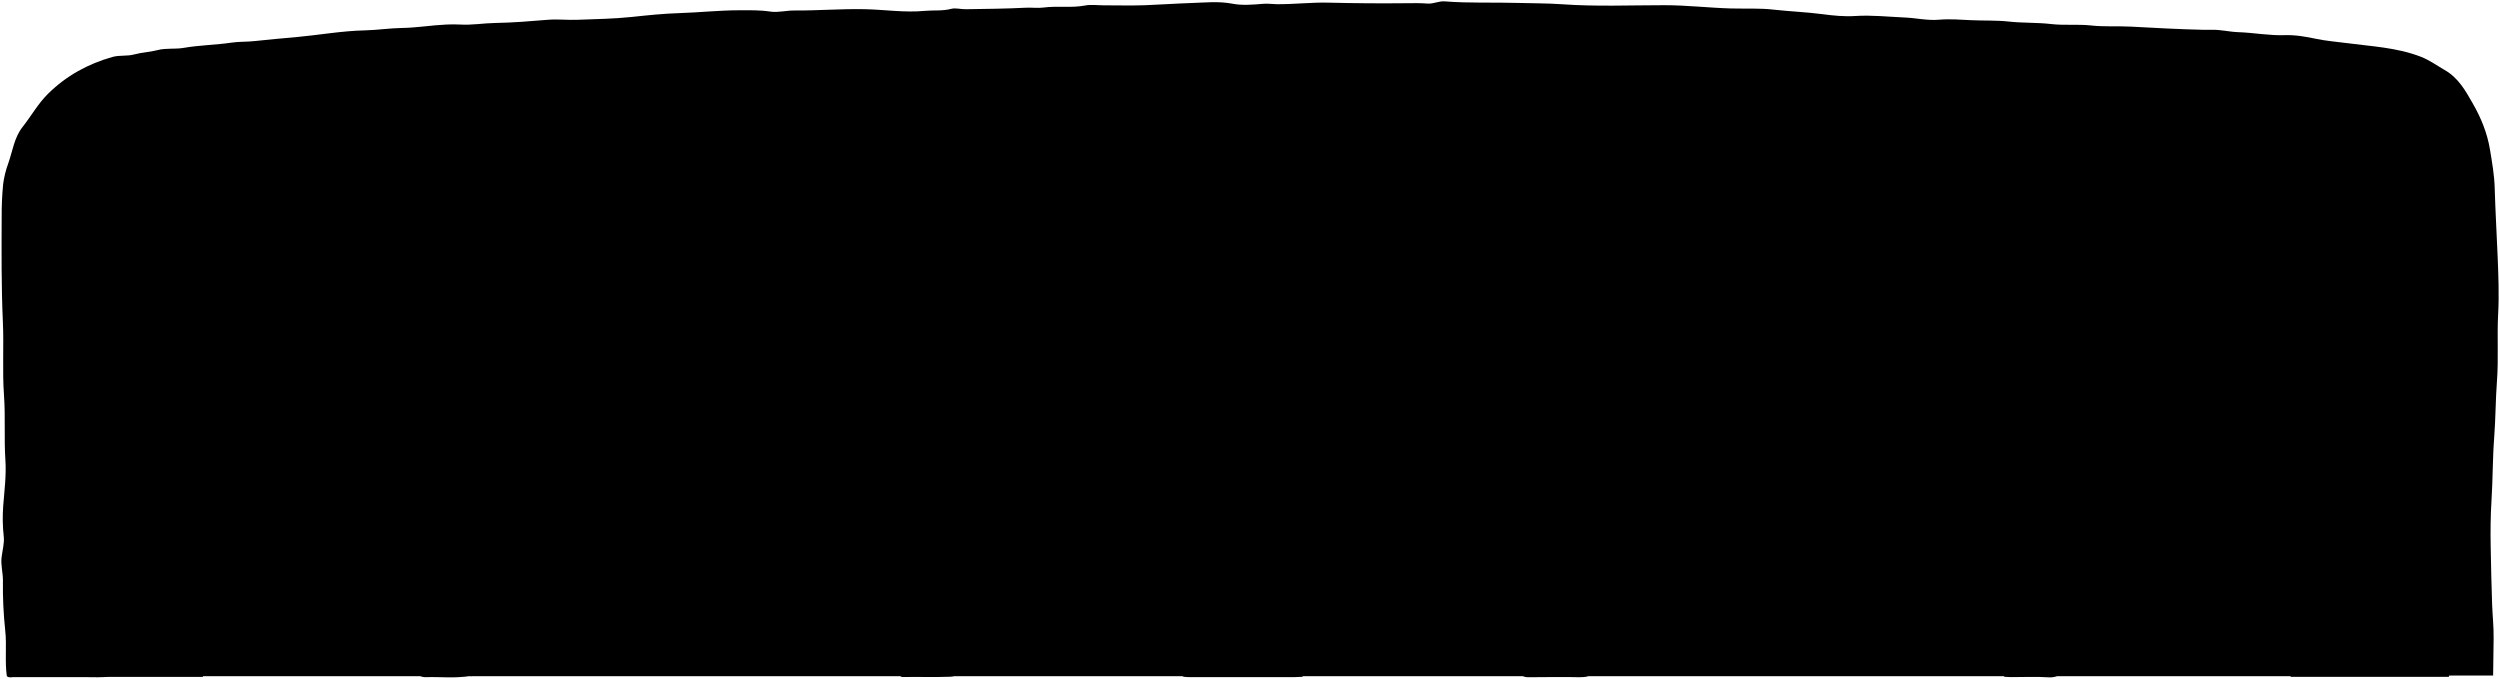
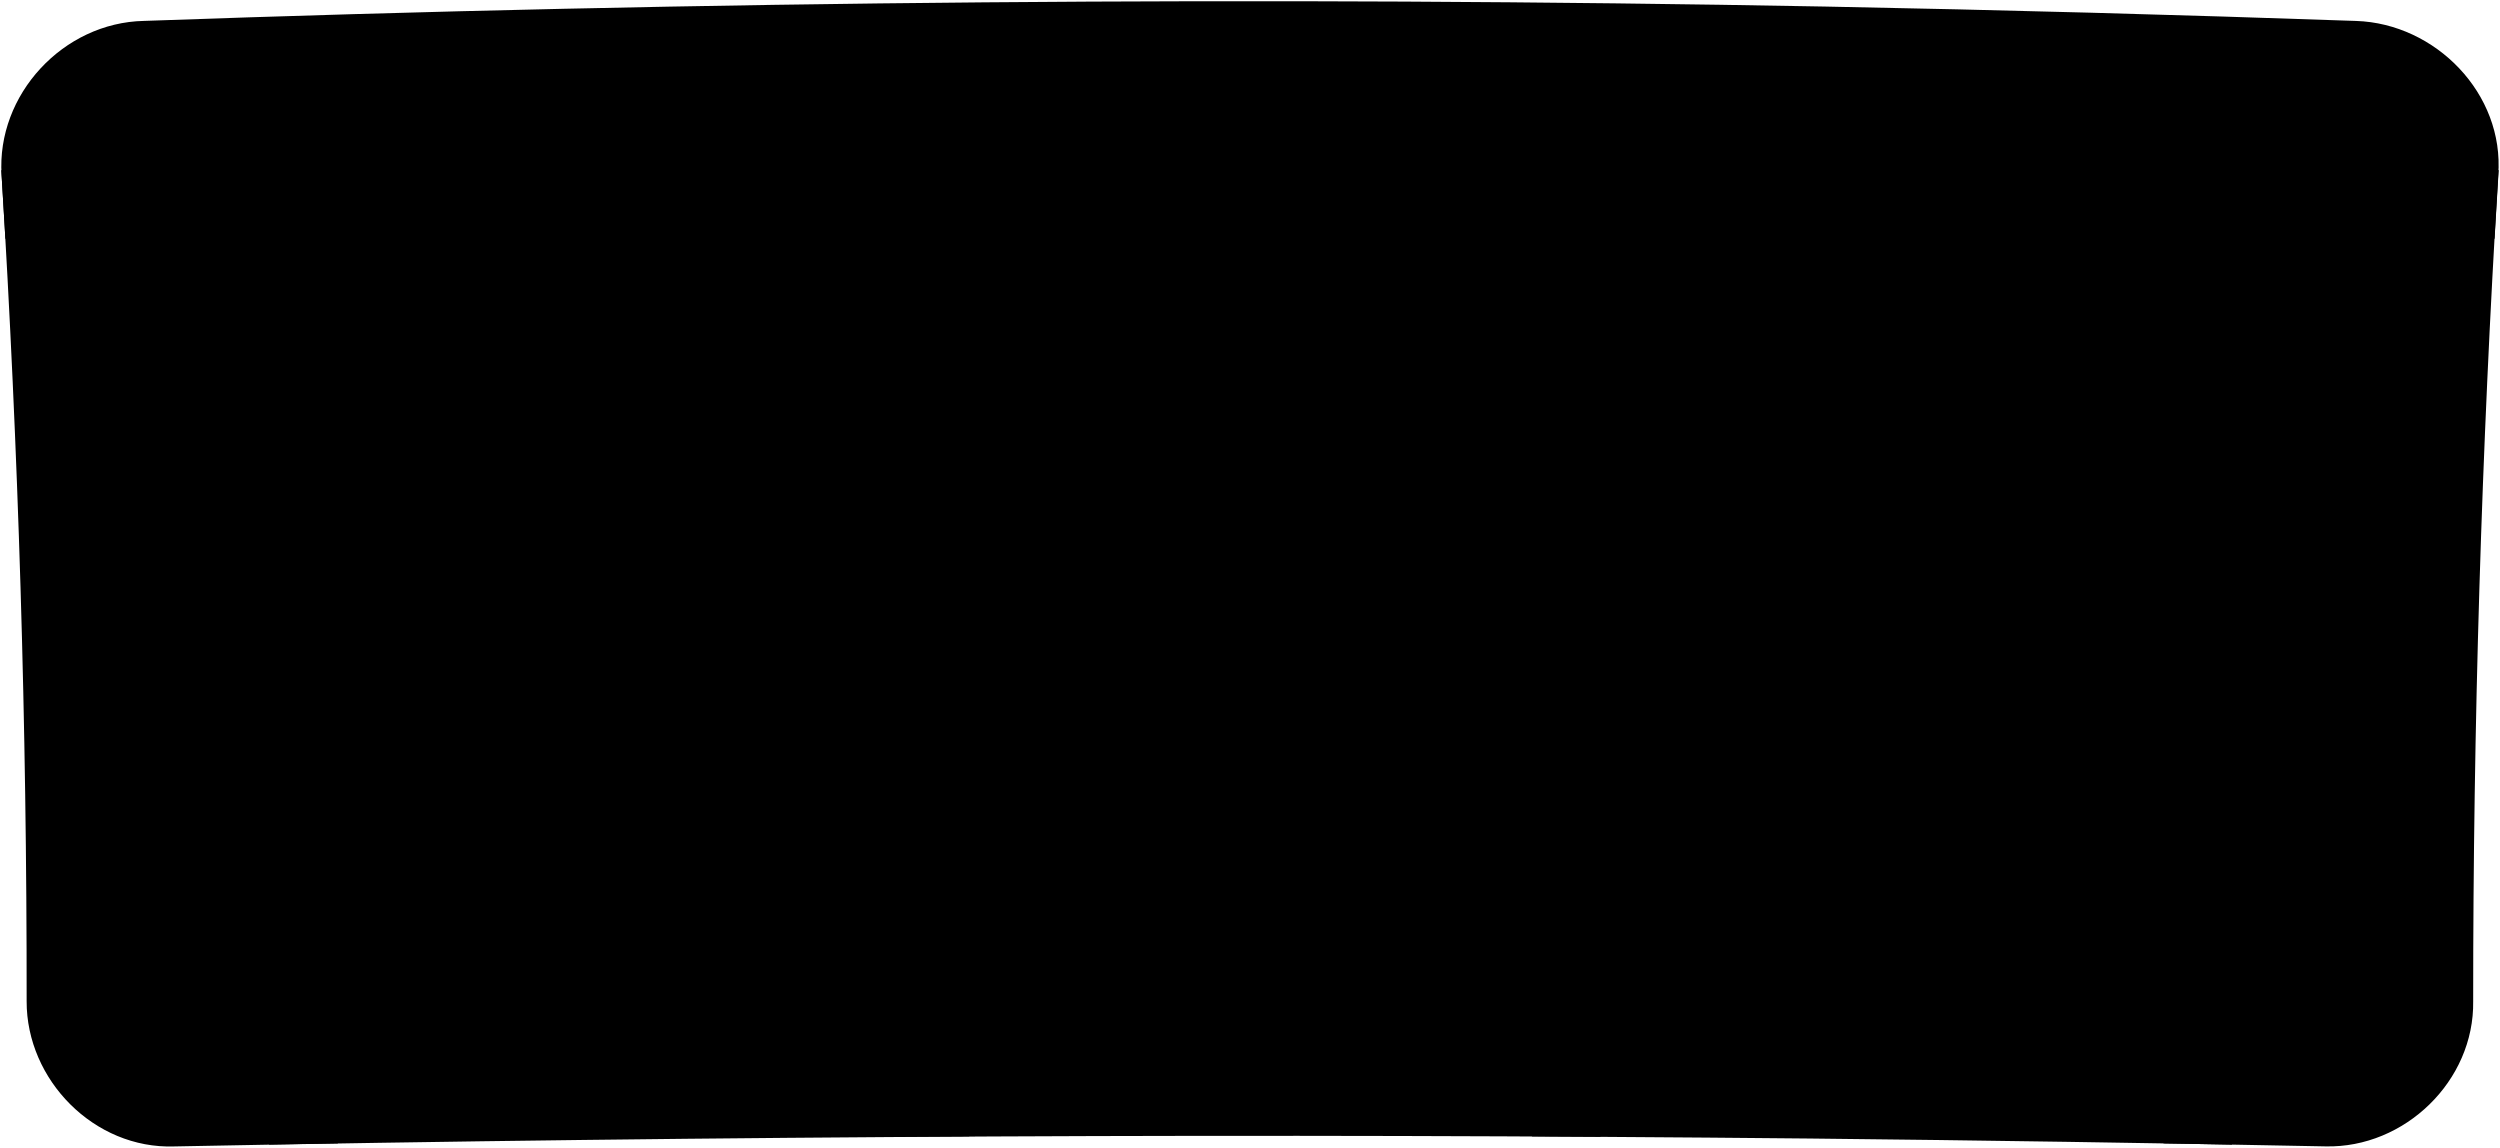
- <svg viewBox="0 0 1894.28 514.3">
-   <path class="board" d="M43.67,87.59c-2.21,1.29-.92,3.38-.92,5q-.14,93.49-.08,187V512.34H1854.42V87.59H44.17" />
-   <path class="lattice" d="M1856.17,83.59v423c0,2,.21,4-.66,6.25H1735.67c0-7.09,0-13.92,0-20.75,0-14.34.66-28.68.83-43,.11-9.15,1.37-18.27.31-27.51-1.18-10.32,1.64-20.61,1.39-31-.28-11.17-.75-22.35-.42-33.5.38-13,1.67-26,1.46-39-.26-16-.15-32,0-48,0-5.22-1.68-10.26-1.12-15.51.09-.81-.79-1.73-1.17-2.48-2.7-.13-4.22,1.39-5.76,3-8.77,9-17.6,18.1-24.25,28.66-5.8,9.23-12.49,18-17.21,27.86-1.28,2.67-3.32,4.7-4.94,7-6.07,8.84-12.1,17.74-17.5,27-5.52,9.44-11.14,18.8-17.14,27.92-9.83,14.94-19.44,30.08-30.15,44.38a245.33,245.33,0,0,0-16.6,26.26c-5.41,9.5-12.72,17.62-17.87,27.3-6.31,11.86-13.93,23-20.79,34.61-2.91,4.91-6.3,7.57-12.56,7.14-9.29-.63-18.65-.15-28-.17-1.83,0-3.67-.16-5.5-.25,0-1.08-.36-2.26.06-2.69,6.08-6.35,9.81-14.3,14.3-21.64,9.32-15.24,19.59-29.92,27.59-45.94a48.23,48.23,0,0,1,4.75-7.32c8.84-11.66,15.79-24.49,23.72-36.7,1.61-2.47,3.83-4.23,5.68-6.37,7-8.17,11.87-17.78,17.79-26.66,5.57-8.38,12.79-15.52,17.63-24.41,8.52-15.62,19.82-29.45,28.7-44.89a172.29,172.29,0,0,1,20.1-28.29c4.67-5.28,7.42-12.23,11.21-18.32a169.49,169.49,0,0,1,15.55-20.94c3.62-4.19,5.58-8.81,4.8-14.06-.87-5.9-6.42-6.53-10.89-7.42-12.72-2.54-25.61-4-38.46-5.78-22.63-3.06-45.3-3.33-68-3.3-21.18,0-42.31-1.6-63.5-1.65-16,0-32-1.24-48-1.63-7.12-.17-14.34-1.76-21.5-1.13-11.55,1-23-.29-34.5-.74-7.33-.29-14.62-2.07-22-1.82-13.68.45-27.35-.75-41-.38-11.1.3-22-2.36-33-1.61-13.87,1-27.67-.29-41.51-.5-16-.24-32-.43-48,.07-12.68.39-25.35.52-38,.25-10-.21-20-.73-30-.28-29.83,1.33-59.63,2.47-89.5,2.64-15.32.08-30.66,1.15-46,1.34-5.67.07-11.42-.07-17.48,1.35,2.26,5.29,6,9.43,8.06,14.55,1.26,3.16,3.53,5.91,4.87,9.05,4.37,10.15,9.27,20,14,30,2.72,5.77,6.94,10.5,10.1,15.95,2.53,4.34,4.2,9.1,6.15,13.65a45.48,45.48,0,0,0,4,6.78c7.5,11.72,13.48,24.31,20.88,36.08,2.56,4.06,5.18,8.1,8,12,5.1,7,7.62,15.34,12.33,22.61,8.1,12.49,15.45,25.46,23.55,38,4.85,7.5,8.61,15.69,13.14,23.41,4.64,7.94,9.4,15.84,14.5,23.5,9.35,14,17.77,28.6,26.44,43,6,9.93,11.84,19.9,17.8,29.93-4.42,1.07-8.62.5-12.79.54-10.66.09-21.33-.11-32,.11-3.28.06-5.68-.92-5.91-4.09-.49-6.82-5.31-11.54-8.41-16.81-4.84-8.23-9.4-16.69-14.66-24.7-7.66-11.7-14.06-24.16-21.21-36.17-6.13-10.28-12.57-20.5-17.79-31.33-5.4-11.21-10.94-22.4-16.82-33.33-5.63-10.48-11.78-20.8-18-31-6-9.79-11.59-19.72-17.18-29.69-6.9-12.29-13.72-24.62-19.59-37.46a336,336,0,0,0-20.43-38c-3.24-5.2-4.85-6.93-12.57-11-3.93,2.79-3.12,7.59-3.12,11,0,6.33-1.09,12.75-.2,19,1.34,9.35.72,18.68.78,28,0,7.33-.94,14.67-.84,22,.13,9,1.21,18,1.34,27,.15,11-.94,22-.24,33,.76,11.86,0,23.73,1,35.5,1.63,19.33,2.71,38.69,2.12,58-.55,18.05,1.18,36,.73,54,0,1.83-.17,3.67-.26,5.73-2.06.1-3.9.25-5.74.26-26.66,0-53.33-.05-80,0-6.27,0-7.13-.77-7-7,.19-12.35-.71-24.68-.76-37,0-9.15.26-18.34.25-27.5,0-14.84-.44-29.67-.4-44.5,0-8.84,1.49-17.75.69-26.48-.75-8.27,1.12-16.45.1-24.5-2.2-17.24.61-34.35.28-51.53-.38-20,.21-40,.37-60a11.87,11.87,0,0,0-.06-3.48c-.5-1.63-.43-3.83-2.45-4.47s-2.84,1.29-4,2.44c-10.54,10.48-18.22,23.19-26.81,35.14-4.59,6.39-6.71,14.42-10.62,21.4-3.54,6.31-6.76,12.8-10.26,19.14-3.6,6.51-6.28,13.68-9.87,20.29-5,9.12-9.33,18.52-15.26,27.16-3.93,5.71-6.84,12.23-10,18.47-3.05,6-7.78,10.85-10.74,16.88q-6.43,13.15-13.49,26c-6,10.93-11.82,22-18.57,32.45-9.23,14.3-15.44,30.19-24.52,44.49-3.43,5.4-6.07,11.16-9.32,16.61-2.11,3.53-4.36,5.47-9,5.67-12,.54-24,0-36,.26-.66,0-1.34-.59-1.73-.77,6.08-10.41,12-20.88,18.27-31.16,9.28-15.27,17.82-31,27.1-46.24,4-6.56,8.19-13.55,10.42-21.27,1-3.41,4.31-5.33,6.07-8.44,5.81-10.27,11.59-20.52,17-31,4.28-8.36,9.49-16.23,14-24.5,6.05-11.07,12.93-21.71,19.6-32.43,5.42-8.72,10.76-17.41,15.38-26.58,1.25-2.46,3.92-4.18,5.35-6.58,4.51-7.57,8.9-15.2,13-23,5.51-10.4,10.76-20.95,16-31.48,5.73-11.47,11.36-23,17-34.5,1-2.09-.4-3.5-3-3.52-12.83-.11-25.67.44-38.5-.43a61.1,61.1,0,0,0-7.5.45c-14.33.89-28.63-.88-43-.22-8.65.4-17.32.36-26,.82-5.29.28-11-.31-16.48-.57-6.38-.3-12.67,1.07-19,1.36-14.65.69-29.33,1.17-44,1-9.68-.13-19.34.24-29,.2-16.83-.06-33.66.2-50.5.46-14.83.23-29.67.47-44.49,1.06-6.54.25-13.1-.56-19.49-.27-10,.45-20.05.55-30,1.82a38.48,38.48,0,0,1-4.52.33c-12.66.06-25.33-.12-38,.09-9,.15-18,1.18-27,1.7-5.7.33-11.34-.26-17,.08-11,.64-22-.37-33,1-7.06.84-14.31.95-21.48,1.18-12.7.41-25.35,1.81-38,2.87-17.33,1.44-34.73,2.39-52,4.39-5.33.62-10.75.95-16.06,1.46-6.26.6-12.72.31-18.95,1.42-10,1.77-20.21,2.09-30,4.9l-1.5-2c3.81,8.55,10.41,15.67,13.35,24.55,2.72,8.18,8.52,14.44,12.07,22,4.92,10.45,12.43,19.55,16.79,30.08,4.8,11.57,11.88,21.74,17.45,32.8,3.35,6.63,7.66,12.85,11.7,19.17a296.21,296.21,0,0,1,14.56,26.45c2.65,5.25,6,10,9.18,14.89,5.54,8.6,8.8,18.26,13.67,27.19q16,29.27,32.22,58.39c3.77,6.77,6.93,13.92,11.14,20.41a126.61,126.61,0,0,1,10.45,18.54,10.36,10.36,0,0,1,.42,2.54l2,1a5.33,5.33,0,0,0-2-.47c-11,2-22,.55-33,.94-3.55.12-6.39-1.39-7.47-5-3.16-10.56-9.18-19.8-14.28-29.36-5.92-11.11-12.46-22-18.14-33.18-9-17.87-19.56-34.9-28.94-52.54-10.29-19.36-22-37.9-31.46-57.77-7-14.72-16.74-28.12-25.2-42.15-9.09-15.09-18-30.34-24.85-46.56-3.55-8.38-9.24-15.36-13.28-23.37-1-2-2.11-4.5-5-5.5-.52,2.32-2.87,3.08-2.91,5.44-.14,8.51-1.32,17-1.61,25.49-.45,13.2,1.25,26.32.74,39.51-.34,8.65.29,17.33.37,26,0,3-.53,6-.43,9,.48,14.5,2.7,29,1.88,43.49-.37,6.67-1.21,13.31-.9,20,.38,8.34,1.79,16.62,1.48,25-.14,3.66-.9,7.41-.39,11,1.86,13.14,1.24,26.34,1.38,39.52.07,6.83-.33,13.69.1,20.49a218.48,218.48,0,0,1-.19,30.26H44.17V86.59l-2.5-.5h1813.5Z" />
-   <path class="joint" d="M232.67,189.09c3.7-11,4.91-22.54,6.66-34a260.84,260.84,0,0,0,2.84-37.52c0-1,0-2,0-3.25h-180V294.09c0,7.62,1.75,9.24,9.5,8.48,9.68-.94,19.34-2,29-3,16.18-1.66,31.39-6.6,46.62-12.19,8.22-3,16.58-5.21,23.91-10.28,12.62-8.74,24.45-18.18,34.61-29.91,11.66-13.45,19-28.79,23.85-45.63,1.15-4,3.4-7.69,3.51-12" />
-   <path class="joint" d="M940.17,261.59c5.46,1.66,10.8-.09,16-1.14a180.12,180.12,0,0,0,29.53-8.35,90.19,90.19,0,0,0,26.14-15.34,145.34,145.34,0,0,0,20.84-21.18c11.94-15.27,21.87-31.65,25.43-51a244.05,244.05,0,0,0,4-40.48c.13-8.9-.38-17.67-.81-26.51a8.11,8.11,0,0,0-1.35-4.49H790.1a194.67,194.67,0,0,0-.2,30.52c.82,10.67,2.45,21.27,2.75,32,.27,9.92,3.22,19.36,5.05,29,1.56,8.19,5.13,15.74,8.09,23.46.93,2.45,3.25,4.35,4.88,6.55a122.17,122.17,0,0,0,34.42,31.12c10.72,6.66,22.25,11.15,34.14,14.7,6.19,1.85,12.92,2.19,19.45,2.61a218.59,218.59,0,0,0,41-1.43" />
-   <path class="joint" d="M1669.67,121.09h157c.69,0,1.5-.34,2.25.92V299c-9.65.48-18.93-.9-28.24-2-7.38-.84-14.81-1-22.07-3.28-3.54-1.11-7.61-.93-11.46-1.58-13.8-2.3-27.64-5.7-39.24-13-14.85-9.33-30.39-18.73-39.26-35.11a9.62,9.62,0,0,0-2-2.5c-9.21-8.34-12.88-19.76-15.67-31.09-1.72-6.95-3.3-14.38-2-21.95.61-3.36,0-7-.4-10.47-1.3-11,1.85-21.62,2.21-32.5.28-8.36,2.21-16.66,3.27-25,.15-1.18.34-1.87,1.55-2" />
-   <path class="frame" d="M83.67,512.59c-6.48.9-13,.46-19.5.48q-27,.09-54,0c-1.66,0-3.43.68-5-.75-1.62-11.35.08-23.15-1.22-34.7a316.1,316.1,0,0,1-1.73-38c0-5.87-1.76-11.61-1-17.5.62-5.18,2.18-10.62,1.63-15.46a126.13,126.13,0,0,1-.4-23.53c.89-11.5,2.41-23,1.64-34.5-1.1-16.35.12-32.73-1.06-49-1.36-18.69,0-37.36-.86-56-1.19-26.5-1-53-.9-79.5a235.33,235.33,0,0,1,1.1-24.49,71.68,71.68,0,0,1,3.94-16c3.28-9.31,4.45-19.44,10.88-27.56,6.57-8.28,11.59-17.56,19.35-25.17,13.93-13.67,30.2-22.53,48.7-27.76,5.35-1.51,11-.41,16.52-1.92,5.68-1.56,11.74-1.71,17.44-3.23,6.63-1.77,13.37-.57,20-1.73,12.05-2.1,24.36-2.2,36.5-4,5.55-.82,11.32-.5,17-1.12,10.48-1.15,21-2.09,31.5-3C241.69,26.54,259,23.39,276.67,23c9.35-.21,18.66-1.68,28-1.81,11.24-.16,22.31-2.1,33.5-2.59a102,102,0,0,1,10.49,0c8.88.55,17.64-1.05,26.5-1.19,13.34-.22,26.69-1.32,40-2.42,7.53-.62,15,.32,22.5,0,13.67-.53,27.4-.7,41-2.14,12-1.28,23.94-2.54,36-2.91,15.35-.48,30.67-2.18,46-2.16,7.61,0,15.33-.18,23,1,5.8.89,11.91-.86,18-.82,17.84.13,35.65-1.37,53.51-1,15.17.32,30.35,2.73,45.47,1.28,6.66-.63,13.41.23,20.07-1.53,3.39-.89,7.29.34,10.95.28,15.17-.25,30.35-.35,45.5-1.14,4.55-.23,9.21.43,13.46-.13,10.52-1.4,21.1.45,31.57-1.55,4.5-.86,9.31-.14,14-.14,10.5,0,21,.29,31.5-.08,11.51-.42,23-1.27,34.51-1.64C912.62,2,923.1.76,933.73,2.8c7.55,1.46,15.65.73,23.43.08,3.43-.28,6.69.25,10,.29,13.19.16,26.3-1.49,39.51-1.16,19.49.47,39,.65,58.49.43,5.51-.07,11-.16,16.5.26,4.54.35,8.51-2,13-1.66,18.64,1.5,37.33.62,56,1.19,11,.33,22,.21,33,1,25.84,1.84,51.68.71,77.51.71,16.9,0,33.64,2,50.5,2.47,10.66.28,21.42-.32,32,.87,12.5,1.41,25.07,1.85,37.57,3.5,8,1.05,16.24,1.89,24.46,1.35,12.52-.83,25,.6,37.49,1.13,8.66.37,17.33,2.45,26,1.68,8.23-.73,16.39,0,24.5.36,9.34.45,18.76,0,28,1,10.84,1.22,21.74.67,32.51,1.92,10,1.16,20.09,0,30,1.06,10.21,1.14,20.37.36,30.52.9,18.33,1,36.65,2,55,2.41,2,0,4,.07,6,0,6.77-.25,13.39,1.55,20,1.77,11.87.4,23.59,2.68,35.5,2.28,8.12-.27,16.06,1.18,24,2.84,7.39,1.54,15,2.12,22.47,3.12,19,2.53,38.31,3.32,56.55,10.38,6.57,2.54,12.06,6.58,18,10,10.54,6,15.86,15.69,21.52,25.6,6.21,10.88,10.84,22.2,12.89,34.56,1.63,9.78,3.34,19.5,3.62,29.49.5,17.17,1.5,34.33,2.21,51.49.6,14.69,1.19,29.41.39,44-.91,16.86.38,33.73-.89,50.5-1.09,14.34-1,28.72-2.11,43-1.21,15.69-1,31.38-2,47-.75,12-.89,24-.64,36,.31,14.5.53,29,1.08,43.5.33,8.49,1.26,17,1.14,25.5-.14,9.33-.23,18.68-.37,28.26h-78v-5.25c0-17.67-.12-35.34,0-53,.11-11.84.75-23.67.92-35.5.16-12-.51-24,.19-36,.64-10.84,2.17-21.67,1.66-32.5-.29-6.33-1.31-12.71-.71-19,1.35-14.17.21-28.38,1.14-42.5.38-5.64,1.11-11.42,1-17-.16-11.57,2-23,1.79-34.5a66.94,66.94,0,0,1,1.42-16c.7-3.12.4-6.4.34-9.49-.33-18.52,1.3-37,1.18-55.5,0-6.1-2.86-9.51-9-11-10.71-2.62-21.64-3.85-32.5-5.55-8.14-1.28-16.34-1.39-24.49-2.13-13.7-1.24-27.46-2.08-41-4.69-4.37-.84-9-.69-13.49-1-10.23-.58-20.33-2.15-30.5-3-9.48-.8-18.92-2.54-28.49-2.15-16.39.65-32.65-1.63-49-2.3q-24.75-1-49.51-1.91c-10.66-.38-21.43-.83-32-2.78a14.31,14.31,0,0,0-3,0c-20.7.55-41.27-2.32-62-2.36-10.28,0-20.67-.65-31-.52a307.1,307.1,0,0,1-34-1.39c-28.49-2.8-57-2.2-85.52-2.92-20.5-.52-41-1.41-61.5-2-14.5-.4-29-1.35-43.49-2.15-4.77-.26-9.35.49-14,.31-42.65-1.71-85.35-1.71-128-.71-38,.89-76,.47-114,.54-14.81,0-29.69-1.49-44.49-.68-24.17,1.31-48.34.59-72.51.81-3.66,0-7.33-.94-11-.89-12.33.15-24.71.4-37,1.17-22.19,1.4-44.36,0-66.51.86-15.84.61-31.67,1.45-47.49,2.17-6,.28-12,.7-18,.67-14.51-.07-29.09.33-43.47,1.44-18.37,1.43-36.7.87-55,1.81-11.83.61-23.77.22-35.48,2-6.23.95-12.4.12-18.52.89-14,1.76-28.12.36-42,2.91a18.43,18.43,0,0,1-4,0c-14.35-.69-28.65.92-43,1-12.16.12-24.33.93-36.5.87-11.19-.06-22.35.79-33.48,1.36-12.83.66-25.74.58-38.5,1.91-9.37,1-18.77-.24-28,1a179.1,179.1,0,0,1-31,1c-12.5-.51-24.63,2-37,2.13-15,.17-30.08,1.86-45,3.9-11.16,1.53-22.38,2.46-33.55,3.54-5.65.55-11.33,1.09-17,1.8s-10.65,3.4-15.44,6.11c-5.32,3-6.14,9.35-6.31,14.39-.64,18.31-.82,36.68-.05,55,.47,11,.9,22.08,2.1,33,1.19,10.71-.76,21.46,1.59,32.06.52,2.35-.9,4.87-1,7.47-.71,19.23,1.63,38.33,2.31,57.5.34,9.38-.2,18.73.2,28,.33,7.95-.85,16.16,1.56,24a7,7,0,0,1,0,2c0,9.17.78,18.37.75,27.5,0,15.51.21,31,.64,46.5.37,13.15-.22,26.33-.39,39.5" />
+ <svg viewBox="0 0 1932.07 887.02">
+   <path class="signBack" d="M134.63,886Q766.75,873.65,1399,879.89q199.15,2.1,398.34,6.07c61,1.37,115-50.54,114-112.23q-.06-319.51,19.36-638.55c4.86-62.76-48.41-117-109.91-119Q1615.58,9,1410.21,5.06,760.84-7,111.14,16.16c-62.33,1.34-113.95,57-109.91,119Q20.84,454.1,20.59,773.73C20.37,834.66,72.85,888.09,134.63,886Z" />
+   <g class="frame">
+     <path d="M4.17,184.5q730-26.67,1460.7-13.08,231.47,4.49,463,13.08,1.53-26.48,3.17-53-232.17-8.73-464.45-13.5Q733.94,103.43,1,131.54,2.64,158,4.17,184.5Z" />
+     <path d="M749.08,878.18q.9-408.34-5.37-816.65-27.13.26-54.28.55,7.91,408.17,6.66,816.42Z" />
+     <path d="M261.07,883.63q3.17-406.41-17-812.49Q217,72,189.86,72.79,211.79,478.3,208,884.56Z" />
+     <path d="M1236.9,878.5q-1.14-408.22,6.69-816.41-27.15-.29-54.29-.55-6.39,408.29-5.39,816.65Z" />
+     <path d="M1725,884.58q-3.43-406.07,18.2-811.76l-54.22-1.65q-20.48,405.92-17,812.48Q1698.44,884.1,1725,884.58Z" />
+   </g>
</svg>
